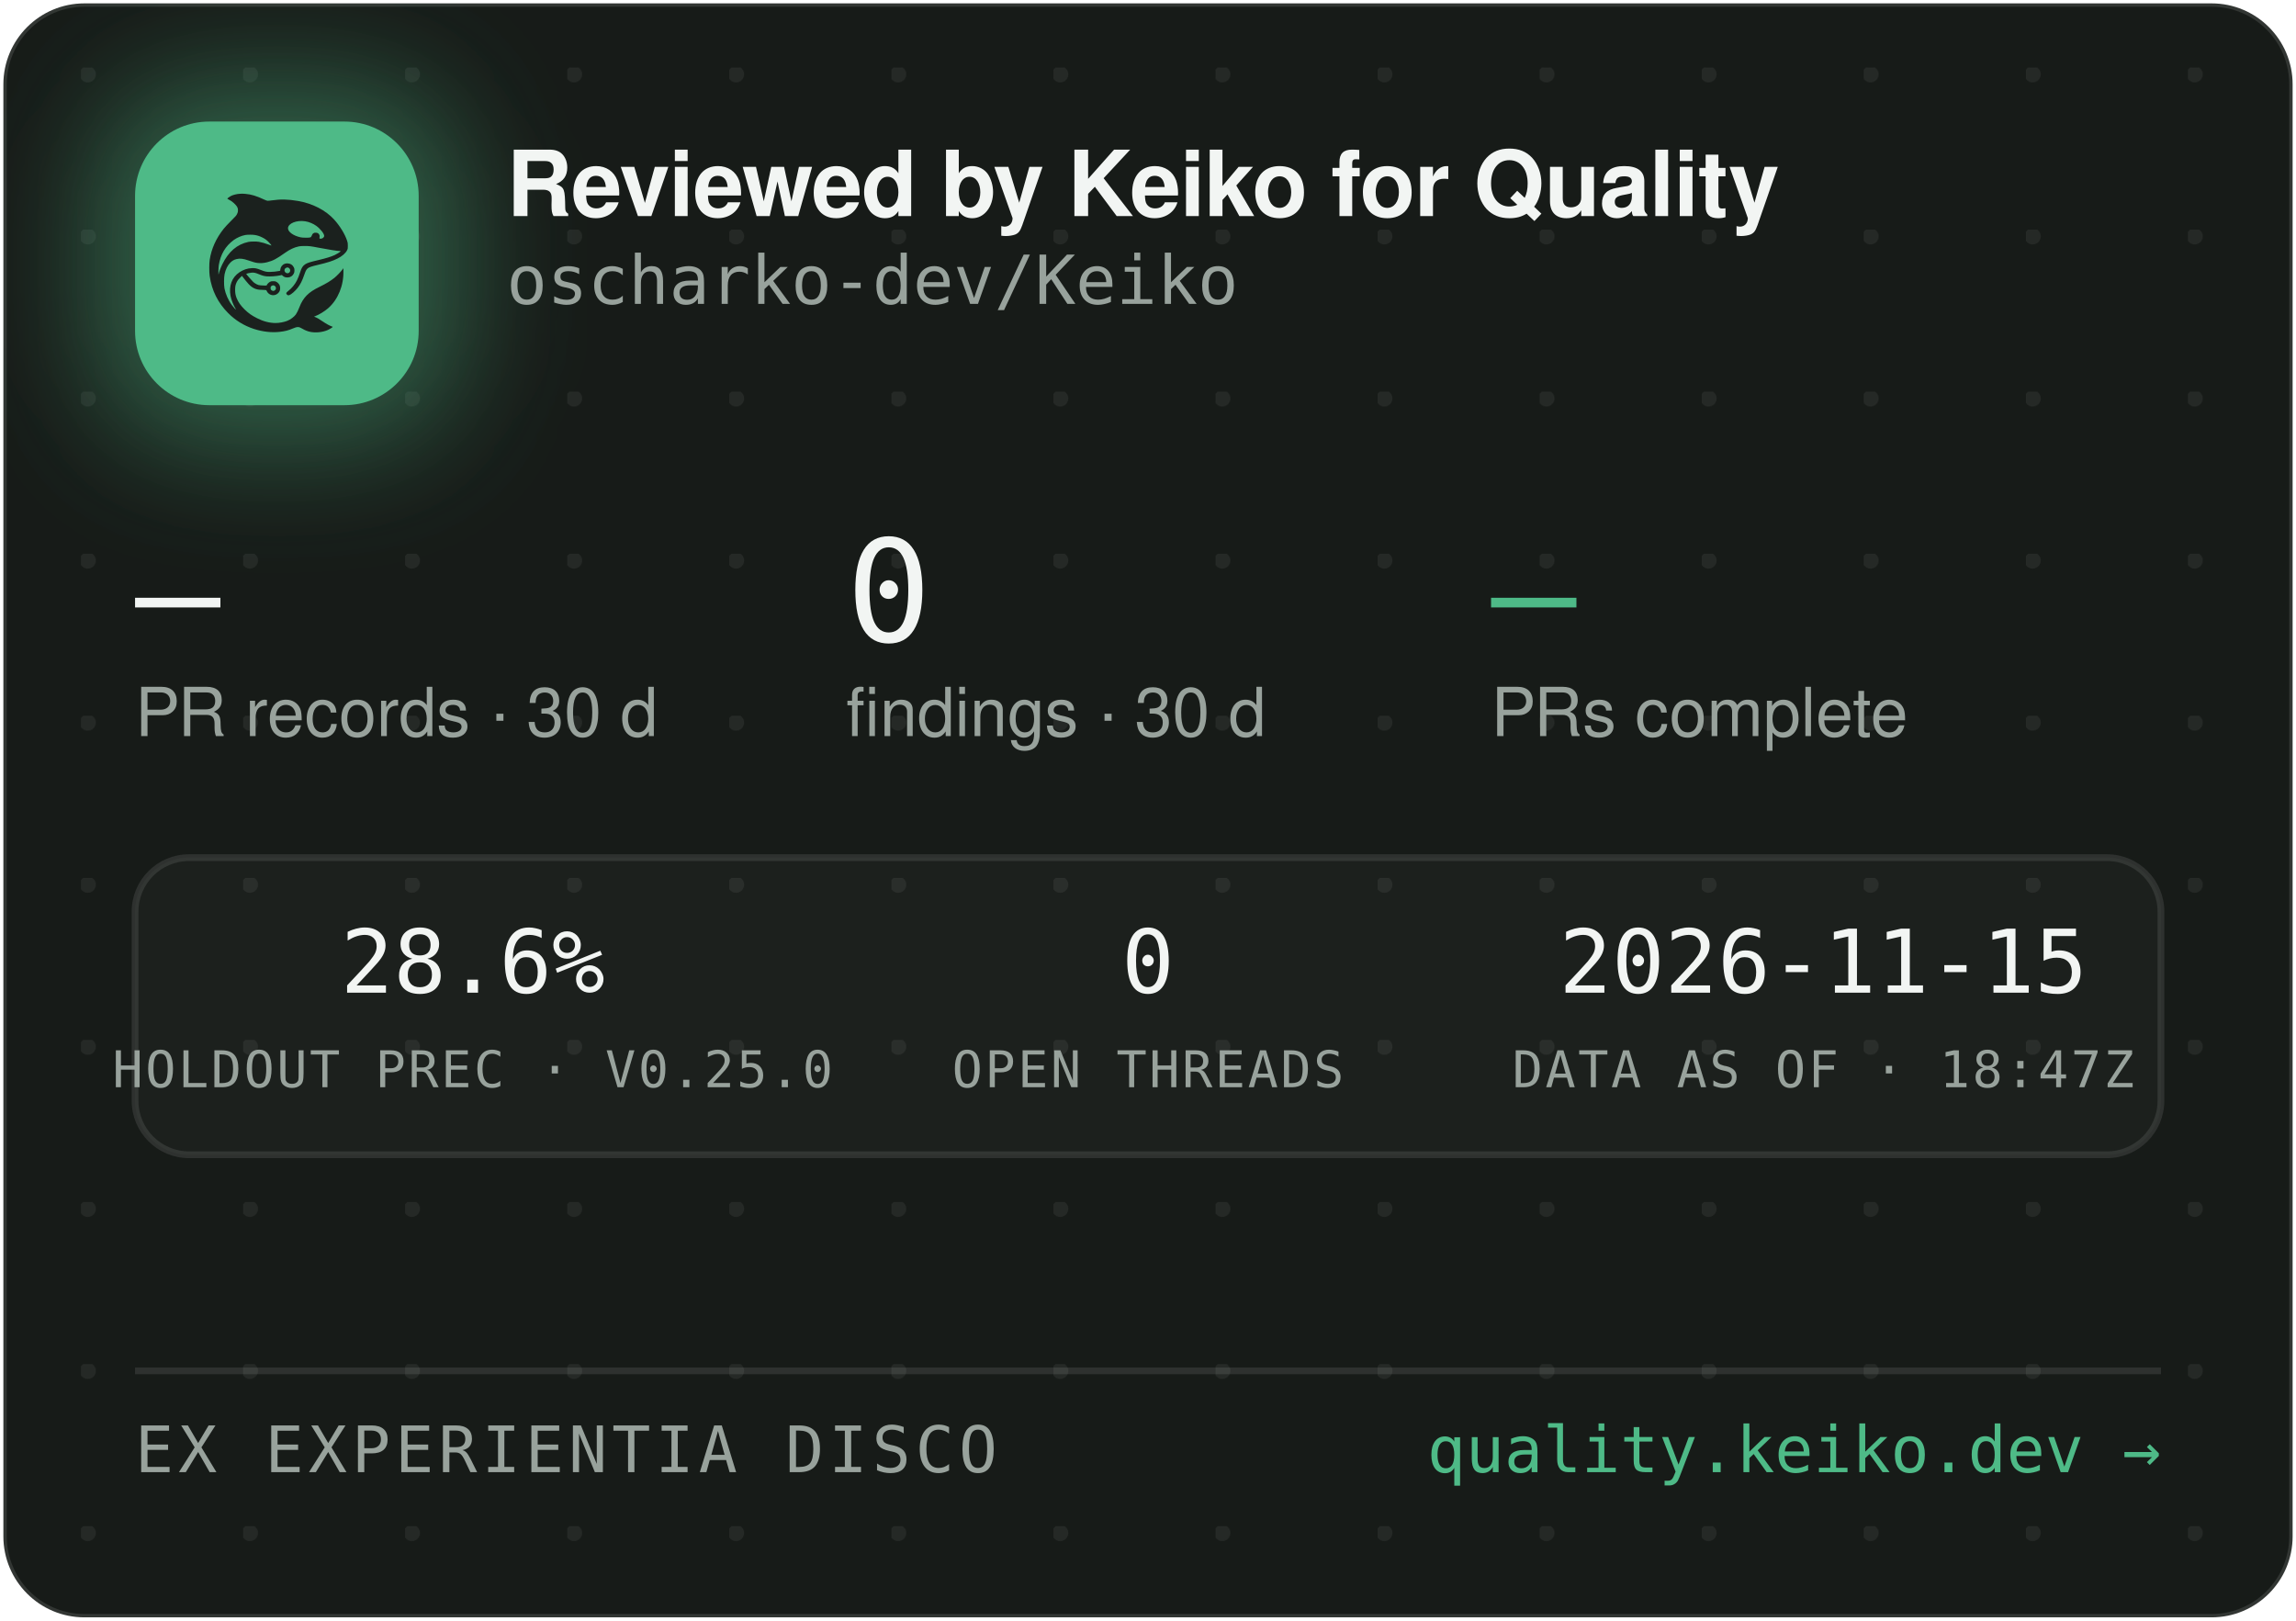
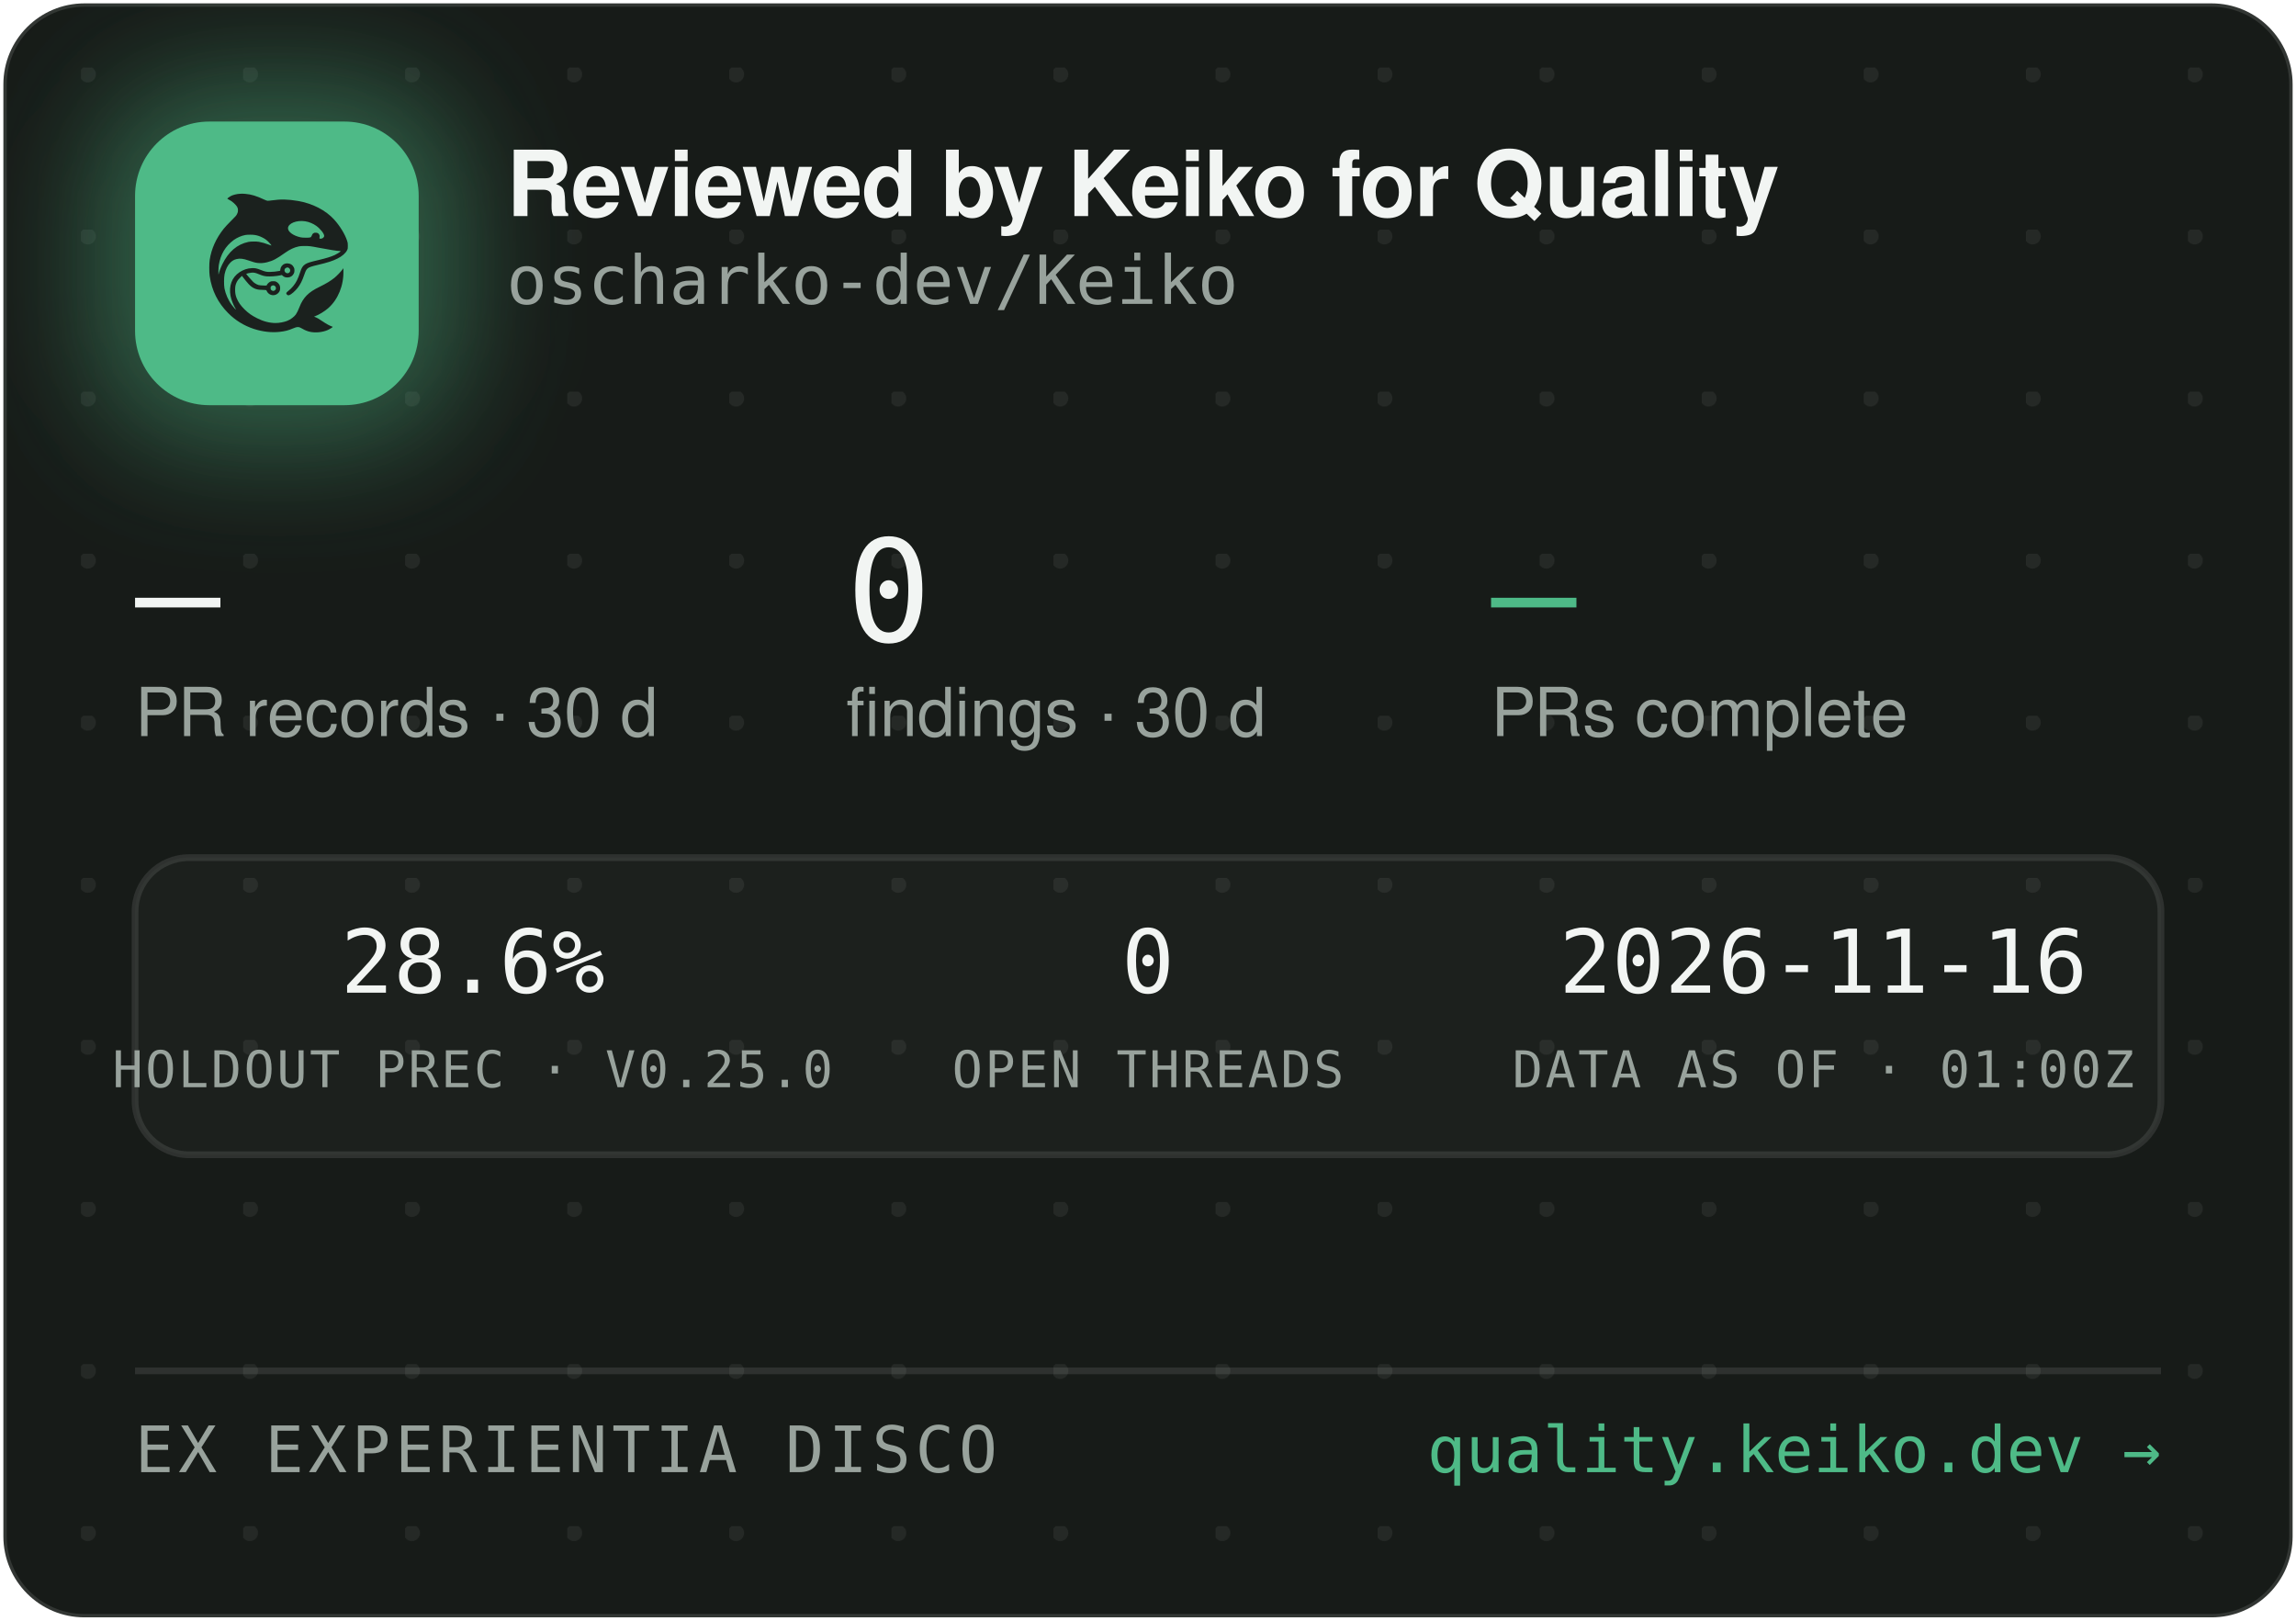
<svg xmlns="http://www.w3.org/2000/svg" width="340" height="240" viewBox="0 0 340 240" role="img" aria-label="Reviewed by Keiko for Quality — oscharko-dev/Keiko">
  <defs>
    <pattern id="dots" width="24" height="24" patternUnits="userSpaceOnUse" x="12" y="10">
      <circle cx="1" cy="1" r="1.2" fill="rgba(233,237,235,0.07)" />
    </pattern>
    <filter id="glow" x="-60%" y="-60%" width="220%" height="220%">
      <feGaussianBlur stdDeviation="9" />
    </filter>
    <clipPath id="card">
      <rect x="0.5" y="0.5" width="339" height="239" rx="12" />
    </clipPath>
  </defs>
  <rect x="0.5" y="0.5" width="339" height="239" rx="12" fill="#171B18" stroke="rgba(255,255,255,0.12)" />
  <rect x="0.5" y="0.5" width="339" height="239" rx="12" fill="url(#dots)" />
  <g clip-path="url(#card)">
    <rect x="14" y="12" width="54" height="54" rx="16" fill="rgba(78,186,135,0.45)" filter="url(#glow)" />
    <rect x="20" y="18" width="42" height="42" rx="11" fill="#4EBA87" />
    <g transform="translate(24,22) scale(0.03320312)">
      <g transform="translate(1024 0) scale(-1 1)">
        <g transform="translate(1024, 1024) scale(-0.1, -0.1)" fill="#1B211E" stroke="none">
          <path d="M3465 8223 c-144 -8 -314 -52 -408 -105 -69 -39 -146 -99 -146 -113 0 -5 30 -24 68 -42 146 -70 323 -229 377 -340 25 -49 29 -70 29 -138 -1 -72 -5 -88 -39 -160 -36 -75 -54 -95 -265 -305 -134 -132 -270 -279 -331 -355 -339 -425 -552 -896 -626 -1390 -25 -165 -25 -549 0 -720 92 -645 368 -1196 826 -1655 322 -324 710 -562 1145 -704 389 -126 793 -172 1155 -130 235 27 377 63 579 149 205 87 268 86 423 -7 102 -62 231 -115 335 -138 247 -56 562 -26 794 74 92 40 244 136 232 146 -4 3 -26 12 -48 19 -86 28 -246 116 -385 211 -162 112 -284 182 -357 207 l-48 17 40 15 c185 70 436 223 595 363 438 386 695 1014 678 1663 l-3 120 -50 -70 c-64 -90 -248 -280 -350 -362 -171 -136 -366 -255 -645 -391 -288 -140 -442 -243 -590 -391 -136 -137 -247 -316 -325 -526 -47 -127 -114 -262 -160 -326 -79 -107 -237 -224 -384 -283 -136 -55 -355 -96 -514 -96 -274 0 -548 71 -832 215 -242 123 -375 216 -553 389 -175 171 -287 332 -361 517 -44 114 -63 216 -63 359 0 152 17 233 74 350 35 70 59 102 136 179 l95 94 21 -29 c55 -75 219 -277 277 -338 171 -183 337 -256 582 -256 56 0 126 -3 155 -7 53 -6 54 -7 76 -57 30 -66 97 -128 172 -156 151 -57 318 11 395 160 33 62 34 193 3 261 -30 64 -88 125 -148 157 -44 23 -63 27 -141 27 -78 0 -97 -4 -140 -27 -58 -30 -131 -105 -141 -142 -6 -25 -8 -26 -93 -26 -47 0 -131 5 -186 10 -87 8 -111 15 -182 51 -45 22 -109 66 -143 96 -59 53 -326 361 -319 367 14 11 179 47 241 52 102 9 177 -7 318 -66 158 -66 243 -89 357 -99 157 -12 413 5 582 40 l93 19 44 -39 c59 -52 135 -75 228 -69 117 8 212 72 262 176 23 47 28 71 28 138 0 70 -4 89 -29 138 -55 110 -145 167 -270 174 -65 3 -91 0 -137 -18 -107 -40 -183 -140 -195 -257 l-6 -52 -51 -11 c-104 -23 -285 -41 -411 -42 -149 -1 -211 12 -402 88 -186 74 -256 88 -403 81 -193 -8 -377 -70 -546 -182 -342 -228 -485 -611 -399 -1064 30 -157 119 -388 209 -541 20 -35 35 -64 33 -66 -8 -8 -111 108 -190 214 -154 206 -278 489 -324 737 -28 154 -25 492 6 635 46 216 133 391 256 514 82 82 161 128 271 156 152 39 300 23 529 -57 217 -76 308 -101 410 -114 137 -17 284 -7 426 30 272 70 414 145 809 425 217 153 399 238 610 283 64 14 129 18 265 18 197 0 269 -9 615 -76 461 -89 843 -149 952 -149 41 0 41 0 23 -20 -28 -31 -169 -119 -254 -158 -167 -77 -388 -145 -716 -222 -399 -93 -508 -128 -608 -194 -102 -68 -160 -160 -217 -346 -35 -115 -102 -286 -149 -378 -85 -168 -227 -341 -377 -458 -105 -82 -115 -107 -69 -162 29 -34 65 -44 109 -29 86 29 261 181 371 322 126 162 201 309 295 581 61 176 90 232 145 283 62 57 163 93 470 165 439 104 640 169 863 278 206 100 368 240 434 375 32 67 33 71 33 198 -1 120 -3 138 -34 229 -98 294 -319 655 -573 936 -381 421 -968 723 -1618 834 -448 76 -767 83 -1169 25 -80 -12 -165 -19 -190 -17 -26 3 -90 26 -146 53 -343 162 -576 233 -842 255 -114 9 -141 10 -248 3z m2926 -1227 c164 -27 346 -102 485 -202 181 -129 354 -348 354 -448 0 -64 -75 -126 -154 -126 -60 0 -63 4 -52 70 8 50 7 65 -9 100 -29 64 -74 93 -151 98 -54 4 -70 1 -107 -21 -42 -25 -61 -52 -91 -129 -25 -64 -55 -73 -246 -73 -121 0 -187 5 -248 18 -318 70 -556 242 -556 402 0 218 388 374 775 311z m-2249 -611 c119 -21 208 -50 321 -106 114 -56 177 -100 266 -184 67 -63 157 -173 148 -181 -2 -3 -61 18 -130 45 -131 52 -298 100 -427 122 -113 20 -367 17 -470 -4 -502 -106 -885 -433 -1160 -992 -70 -142 -160 -379 -160 -424 0 -9 -5 -23 -11 -31 -13 -19 -5 316 10 410 80 482 295 846 661 1117 145 107 350 197 522 228 100 18 326 18 430 0z m1485 -1456 c95 -36 119 -159 42 -223 -78 -66 -209 -1 -209 104 0 60 33 100 99 121 36 10 36 10 68 -2z m-591 -822 c29 -26 37 -42 40 -77 6 -54 -9 -86 -55 -117 -41 -28 -70 -29 -119 -4 -44 22 -62 55 -62 112 0 51 13 75 53 99 50 31 101 26 143 -13z" />
        </g>
      </g>
    </g>
    <text x="75" y="32" font-family="-apple-system,'Segoe UI',Helvetica,Arial,sans-serif" font-size="13.5" font-weight="650" letter-spacing="-0.14" fill="#F2F5F3">Reviewed by Keiko for Quality</text>
    <text x="75" y="45" font-family="'JetBrains Mono',SFMono-Regular,Consolas,Menlo,monospace" font-size="10" fill="#98A29C">oscharko-dev/Keiko</text>
    <text x="20" y="95" font-family="'JetBrains Mono',SFMono-Regular,Consolas,Menlo,monospace" font-size="21" fill="#F2F5F3">—</text>
    <text x="20" y="109" font-family="-apple-system,'Segoe UI',Helvetica,Arial,sans-serif" font-size="10" fill="#98A29C">PR records · 30 d</text>
    <text x="125.3" y="95" font-family="'JetBrains Mono',SFMono-Regular,Consolas,Menlo,monospace" font-size="21" fill="#F2F5F3">0</text>
    <text x="125.3" y="109" font-family="-apple-system,'Segoe UI',Helvetica,Arial,sans-serif" font-size="10" fill="#98A29C">findings · 30 d</text>
    <text x="220.8" y="95" font-family="'JetBrains Mono',SFMono-Regular,Consolas,Menlo,monospace" font-size="21" fill="#4EBA87">—</text>
    <text x="220.8" y="109" font-family="-apple-system,'Segoe UI',Helvetica,Arial,sans-serif" font-size="10" fill="#98A29C">PRs complete</text>
    <rect x="20" y="127" width="300" height="44" rx="8" fill="rgba(255,255,255,0.025)" stroke="rgba(255,255,255,0.1)" />
    <text x="70" y="147" text-anchor="middle" font-family="'JetBrains Mono',SFMono-Regular,Consolas,Menlo,monospace" font-size="13" fill="#F2F5F3">28.6%</text>
    <text x="70" y="161" text-anchor="middle" font-family="'JetBrains Mono',SFMono-Regular,Consolas,Menlo,monospace" font-size="7.5" letter-spacing="0.35" fill="#98A29C">HOLDOUT PREC · V0.25.0</text>
    <text x="170" y="147" text-anchor="middle" font-family="'JetBrains Mono',SFMono-Regular,Consolas,Menlo,monospace" font-size="13" fill="#F2F5F3">0</text>
    <text x="170" y="161" text-anchor="middle" font-family="'JetBrains Mono',SFMono-Regular,Consolas,Menlo,monospace" font-size="7.5" letter-spacing="0.35" fill="#98A29C">OPEN THREADS</text>
-     <text x="270" y="147" text-anchor="middle" font-family="'JetBrains Mono',SFMono-Regular,Consolas,Menlo,monospace" font-size="13" fill="#F2F5F3">2026-11-15</text>
-     <text x="270" y="161" text-anchor="middle" font-family="'JetBrains Mono',SFMono-Regular,Consolas,Menlo,monospace" font-size="7.5" letter-spacing="0.35" fill="#98A29C">DATA AS OF · 18:47Z</text>
+     <text x="270" y="147" text-anchor="middle" font-family="'JetBrains Mono',SFMono-Regular,Consolas,Menlo,monospace" font-size="13" fill="#F2F5F3">2026-11-16</text>
+     <text x="270" y="161" text-anchor="middle" font-family="'JetBrains Mono',SFMono-Regular,Consolas,Menlo,monospace" font-size="7.5" letter-spacing="0.35" fill="#98A29C">DATA AS OF · 01:00Z</text>
    <line x1="20" y1="203" x2="320" y2="203" stroke="rgba(255,255,255,0.1)" />
    <text x="20" y="218" font-family="'JetBrains Mono',SFMono-Regular,Consolas,Menlo,monospace" font-size="9.5" letter-spacing="0.7" fill="#98A29C">EX EXPERIENTIA DISCO</text>
    <text x="320" y="218" text-anchor="end" font-family="'JetBrains Mono',SFMono-Regular,Consolas,Menlo,monospace" font-size="9.5" fill="#4EBA87">quality.keiko.dev →</text>
  </g>
</svg>
